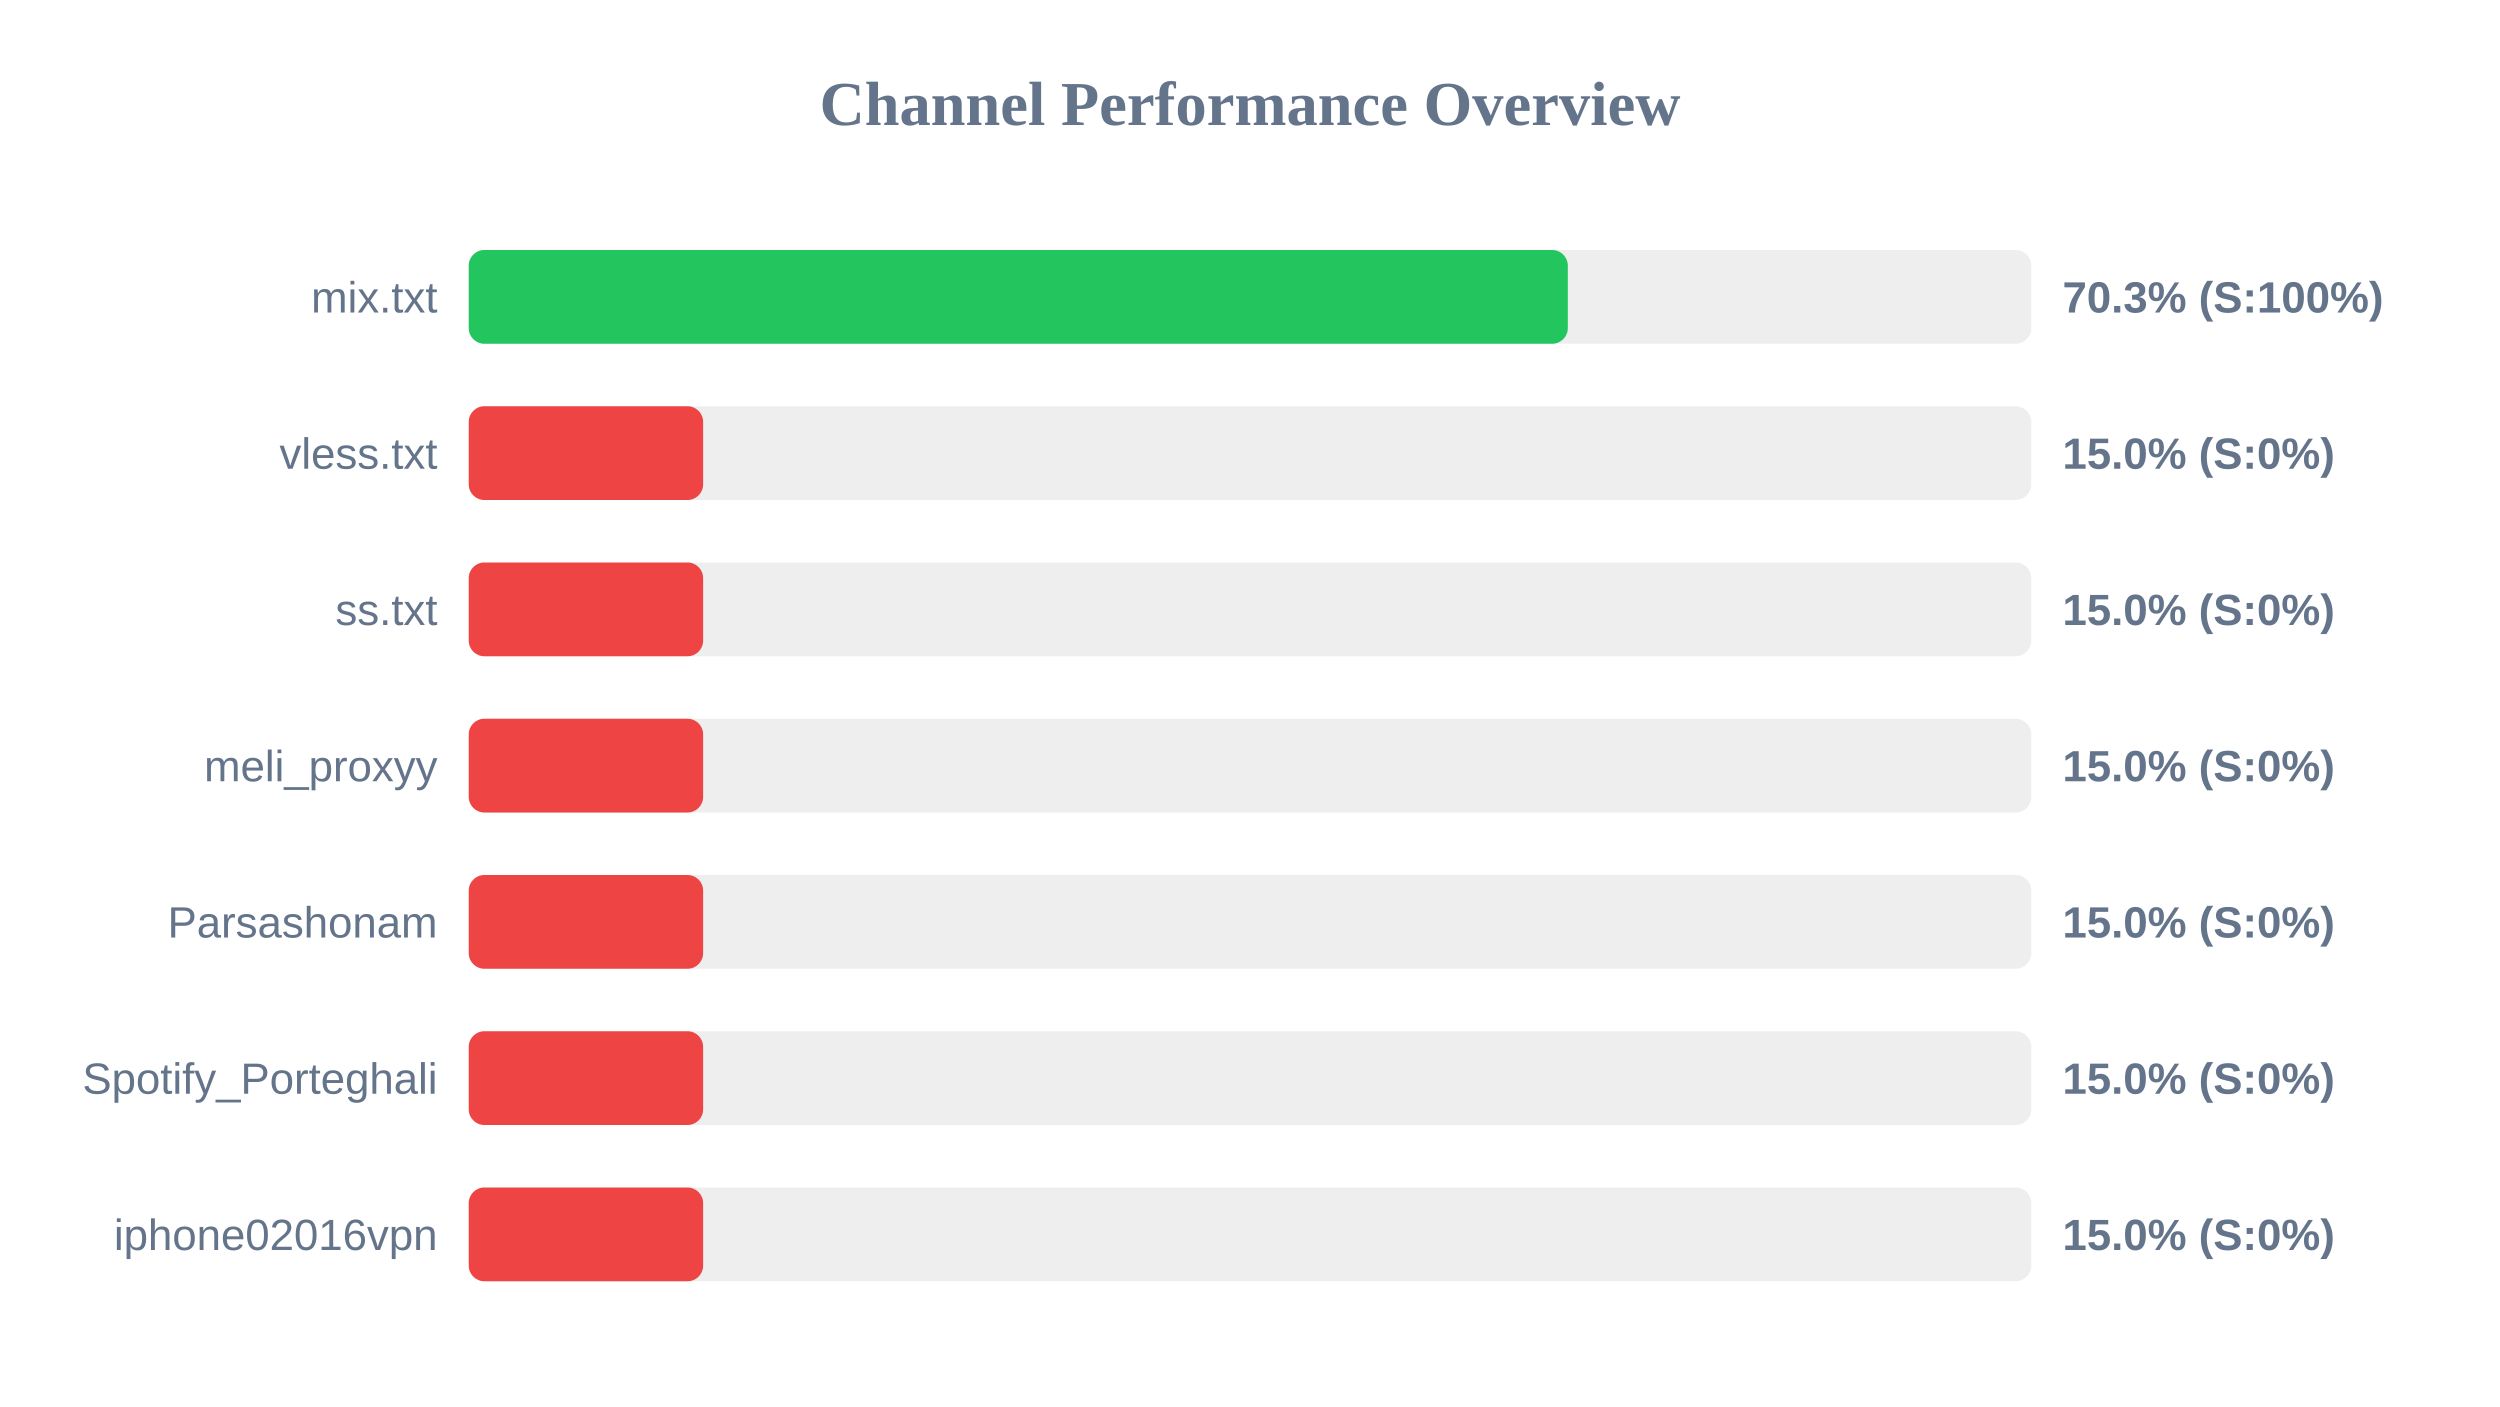
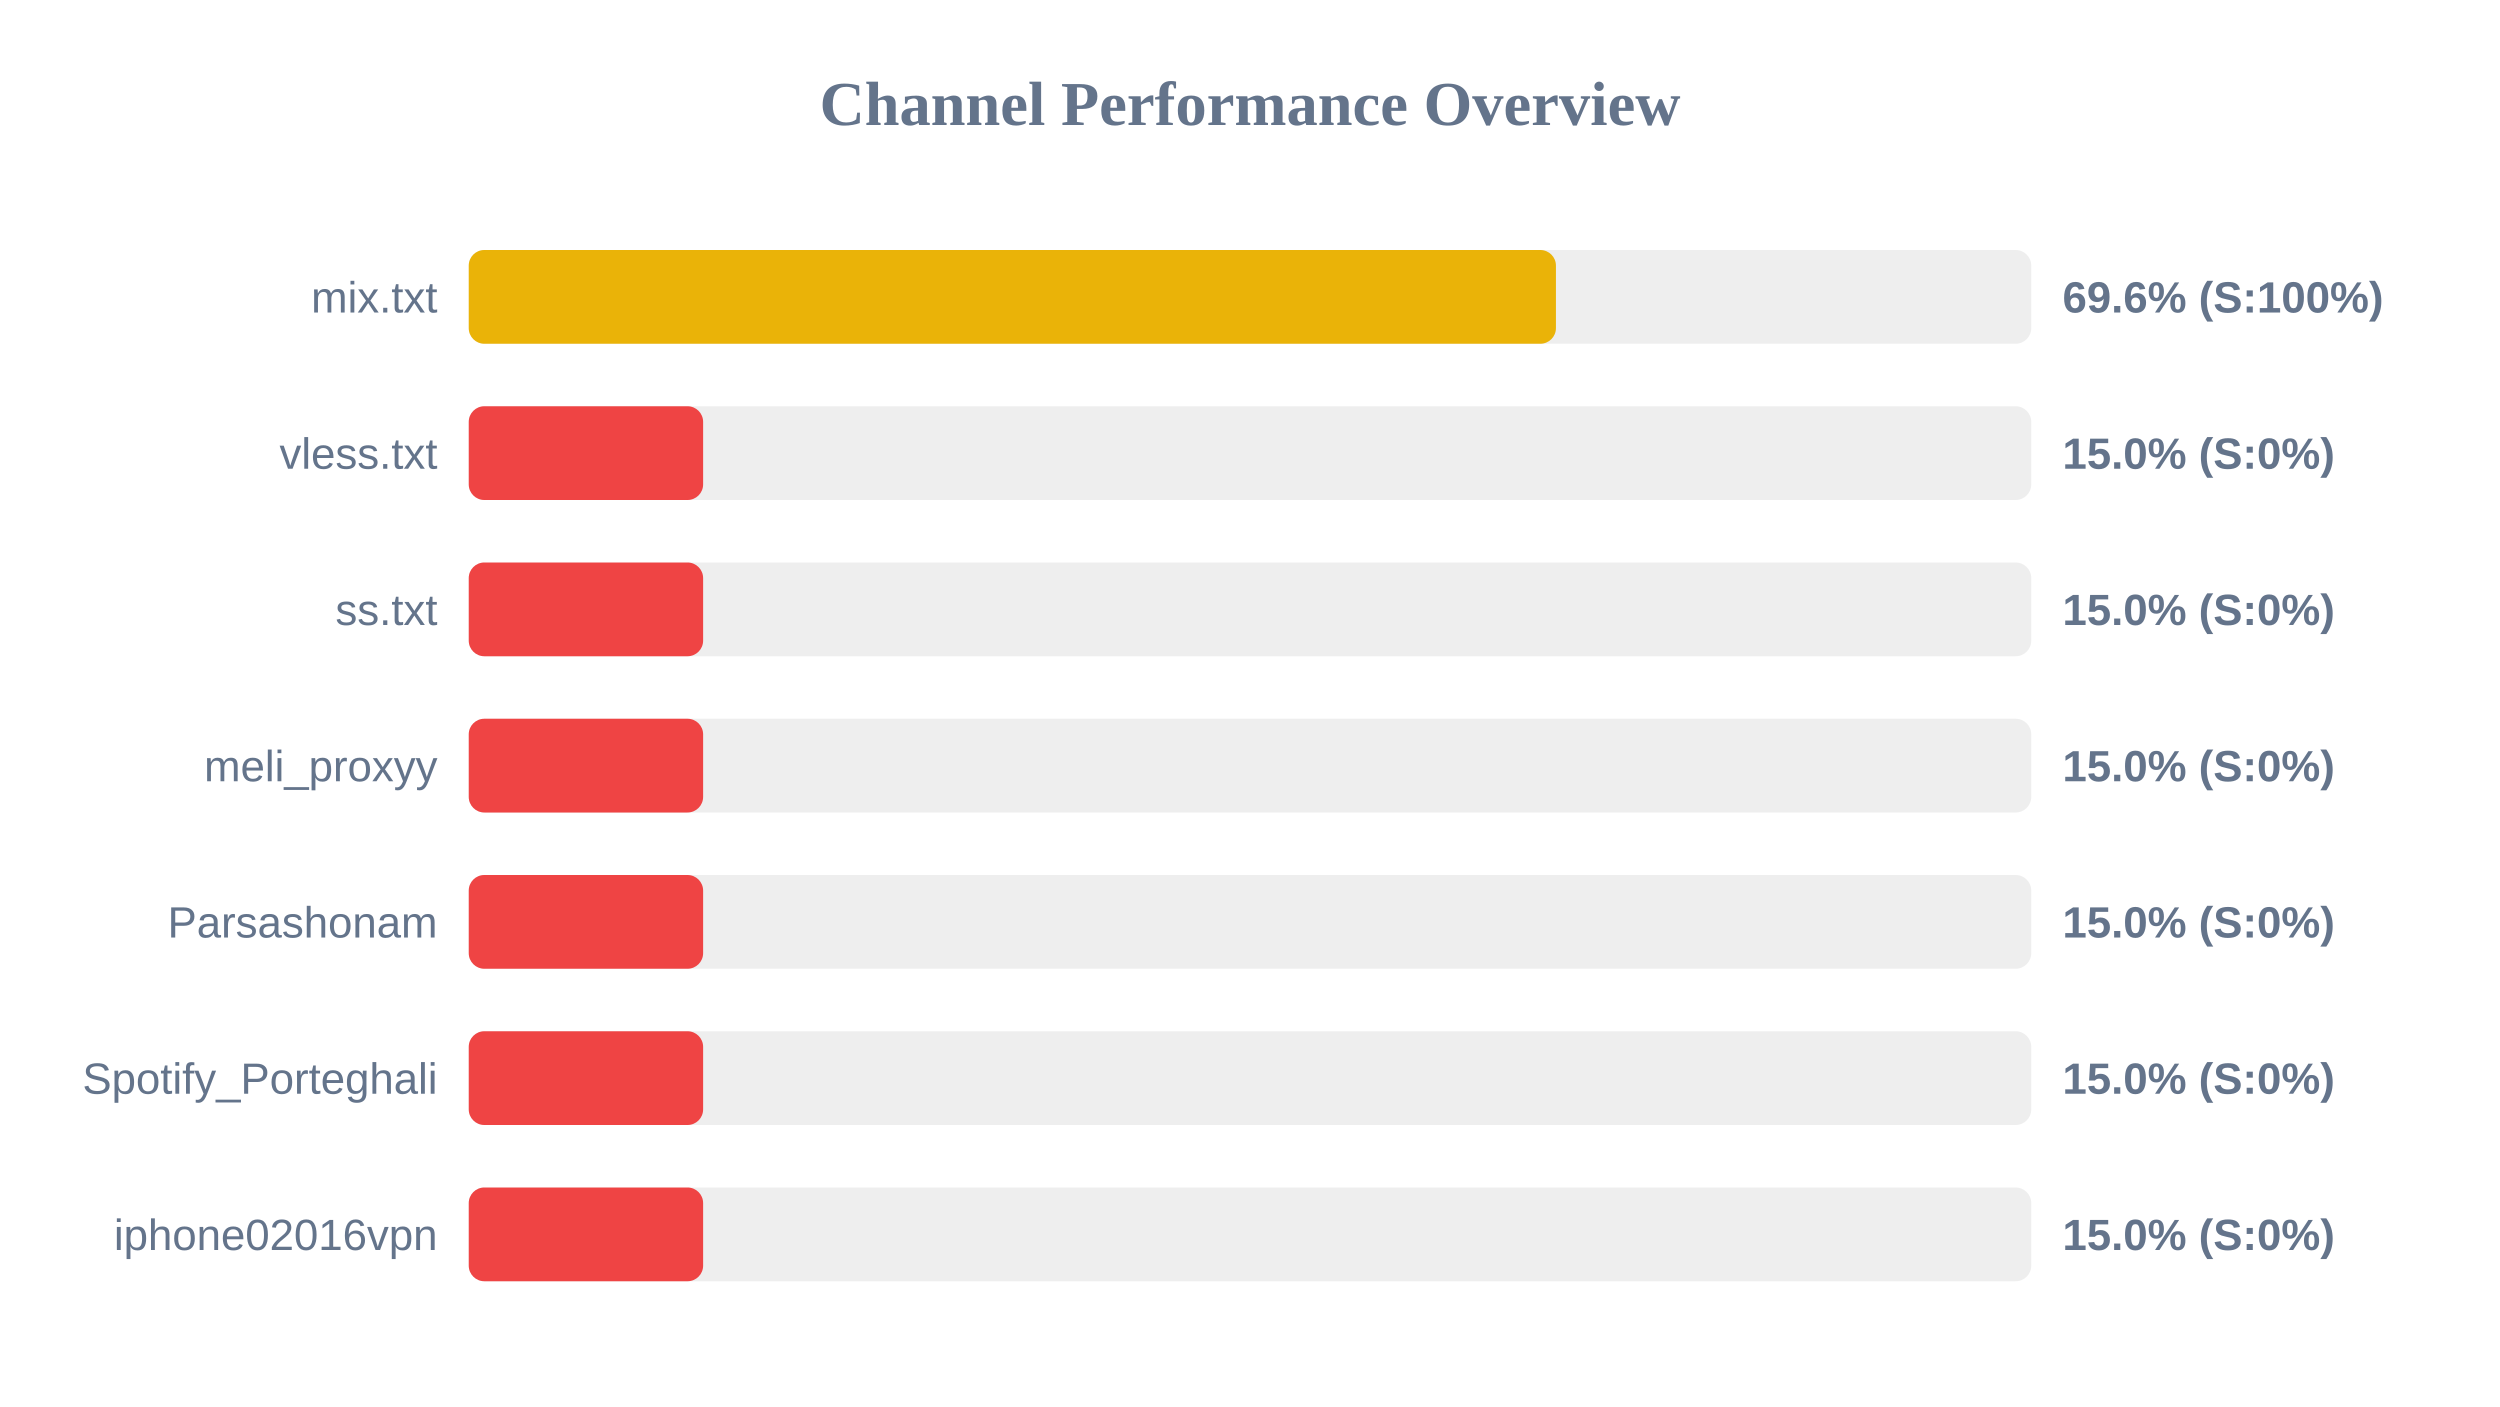
<svg xmlns="http://www.w3.org/2000/svg" width="800" height="450" version="1.1">
  <style>
        .row { font: 14px Arial; fill: #64748b; }
        .score { font: bold 14px Arial; fill: #64748b; }
    </style>
  <text x="400" y="40" text-anchor="middle" font-size="20px" font-weight="bold" fill="#64748b">Channel Performance Overview</text>
  <rect x="150" y="80" width="500" height="30" fill="#eee" rx="5" />
-   <rect x="150" y="80" width="351.7" height="30" fill="#22c55e" rx="5" />
+   <rect x="150" y="80" width="347.9" height="30" fill="#eab308" rx="5" />
  <text x="140" y="100" text-anchor="end" class="row">mix.txt</text>
-   <text x="660" y="100" text-anchor="start" class="score">70.3% (S:100%)</text>
+   <text x="660" y="100" text-anchor="start" class="score">69.6% (S:100%)</text>
  <rect x="150" y="130" width="500" height="30" fill="#eee" rx="5" />
  <rect x="150" y="130" width="75.0" height="30" fill="#ef4444" rx="5" />
  <text x="140" y="150" text-anchor="end" class="row">vless.txt</text>
  <text x="660" y="150" text-anchor="start" class="score">15.0% (S:0%)</text>
  <rect x="150" y="180" width="500" height="30" fill="#eee" rx="5" />
  <rect x="150" y="180" width="75.0" height="30" fill="#ef4444" rx="5" />
  <text x="140" y="200" text-anchor="end" class="row">ss.txt</text>
  <text x="660" y="200" text-anchor="start" class="score">15.0% (S:0%)</text>
  <rect x="150" y="230" width="500" height="30" fill="#eee" rx="5" />
  <rect x="150" y="230" width="75.0" height="30" fill="#ef4444" rx="5" />
  <text x="140" y="250" text-anchor="end" class="row">meli_proxyy</text>
  <text x="660" y="250" text-anchor="start" class="score">15.0% (S:0%)</text>
  <rect x="150" y="280" width="500" height="30" fill="#eee" rx="5" />
  <rect x="150" y="280" width="75.0" height="30" fill="#ef4444" rx="5" />
  <text x="140" y="300" text-anchor="end" class="row">Parsashonam</text>
  <text x="660" y="300" text-anchor="start" class="score">15.0% (S:0%)</text>
  <rect x="150" y="330" width="500" height="30" fill="#eee" rx="5" />
  <rect x="150" y="330" width="75.0" height="30" fill="#ef4444" rx="5" />
  <text x="140" y="350" text-anchor="end" class="row">Spotify_Porteghali</text>
  <text x="660" y="350" text-anchor="start" class="score">15.0% (S:0%)</text>
  <rect x="150" y="380" width="500" height="30" fill="#eee" rx="5" />
  <rect x="150" y="380" width="75.0" height="30" fill="#ef4444" rx="5" />
  <text x="140" y="400" text-anchor="end" class="row">iphone02016vpn</text>
  <text x="660" y="400" text-anchor="start" class="score">15.0% (S:0%)</text>
</svg>
